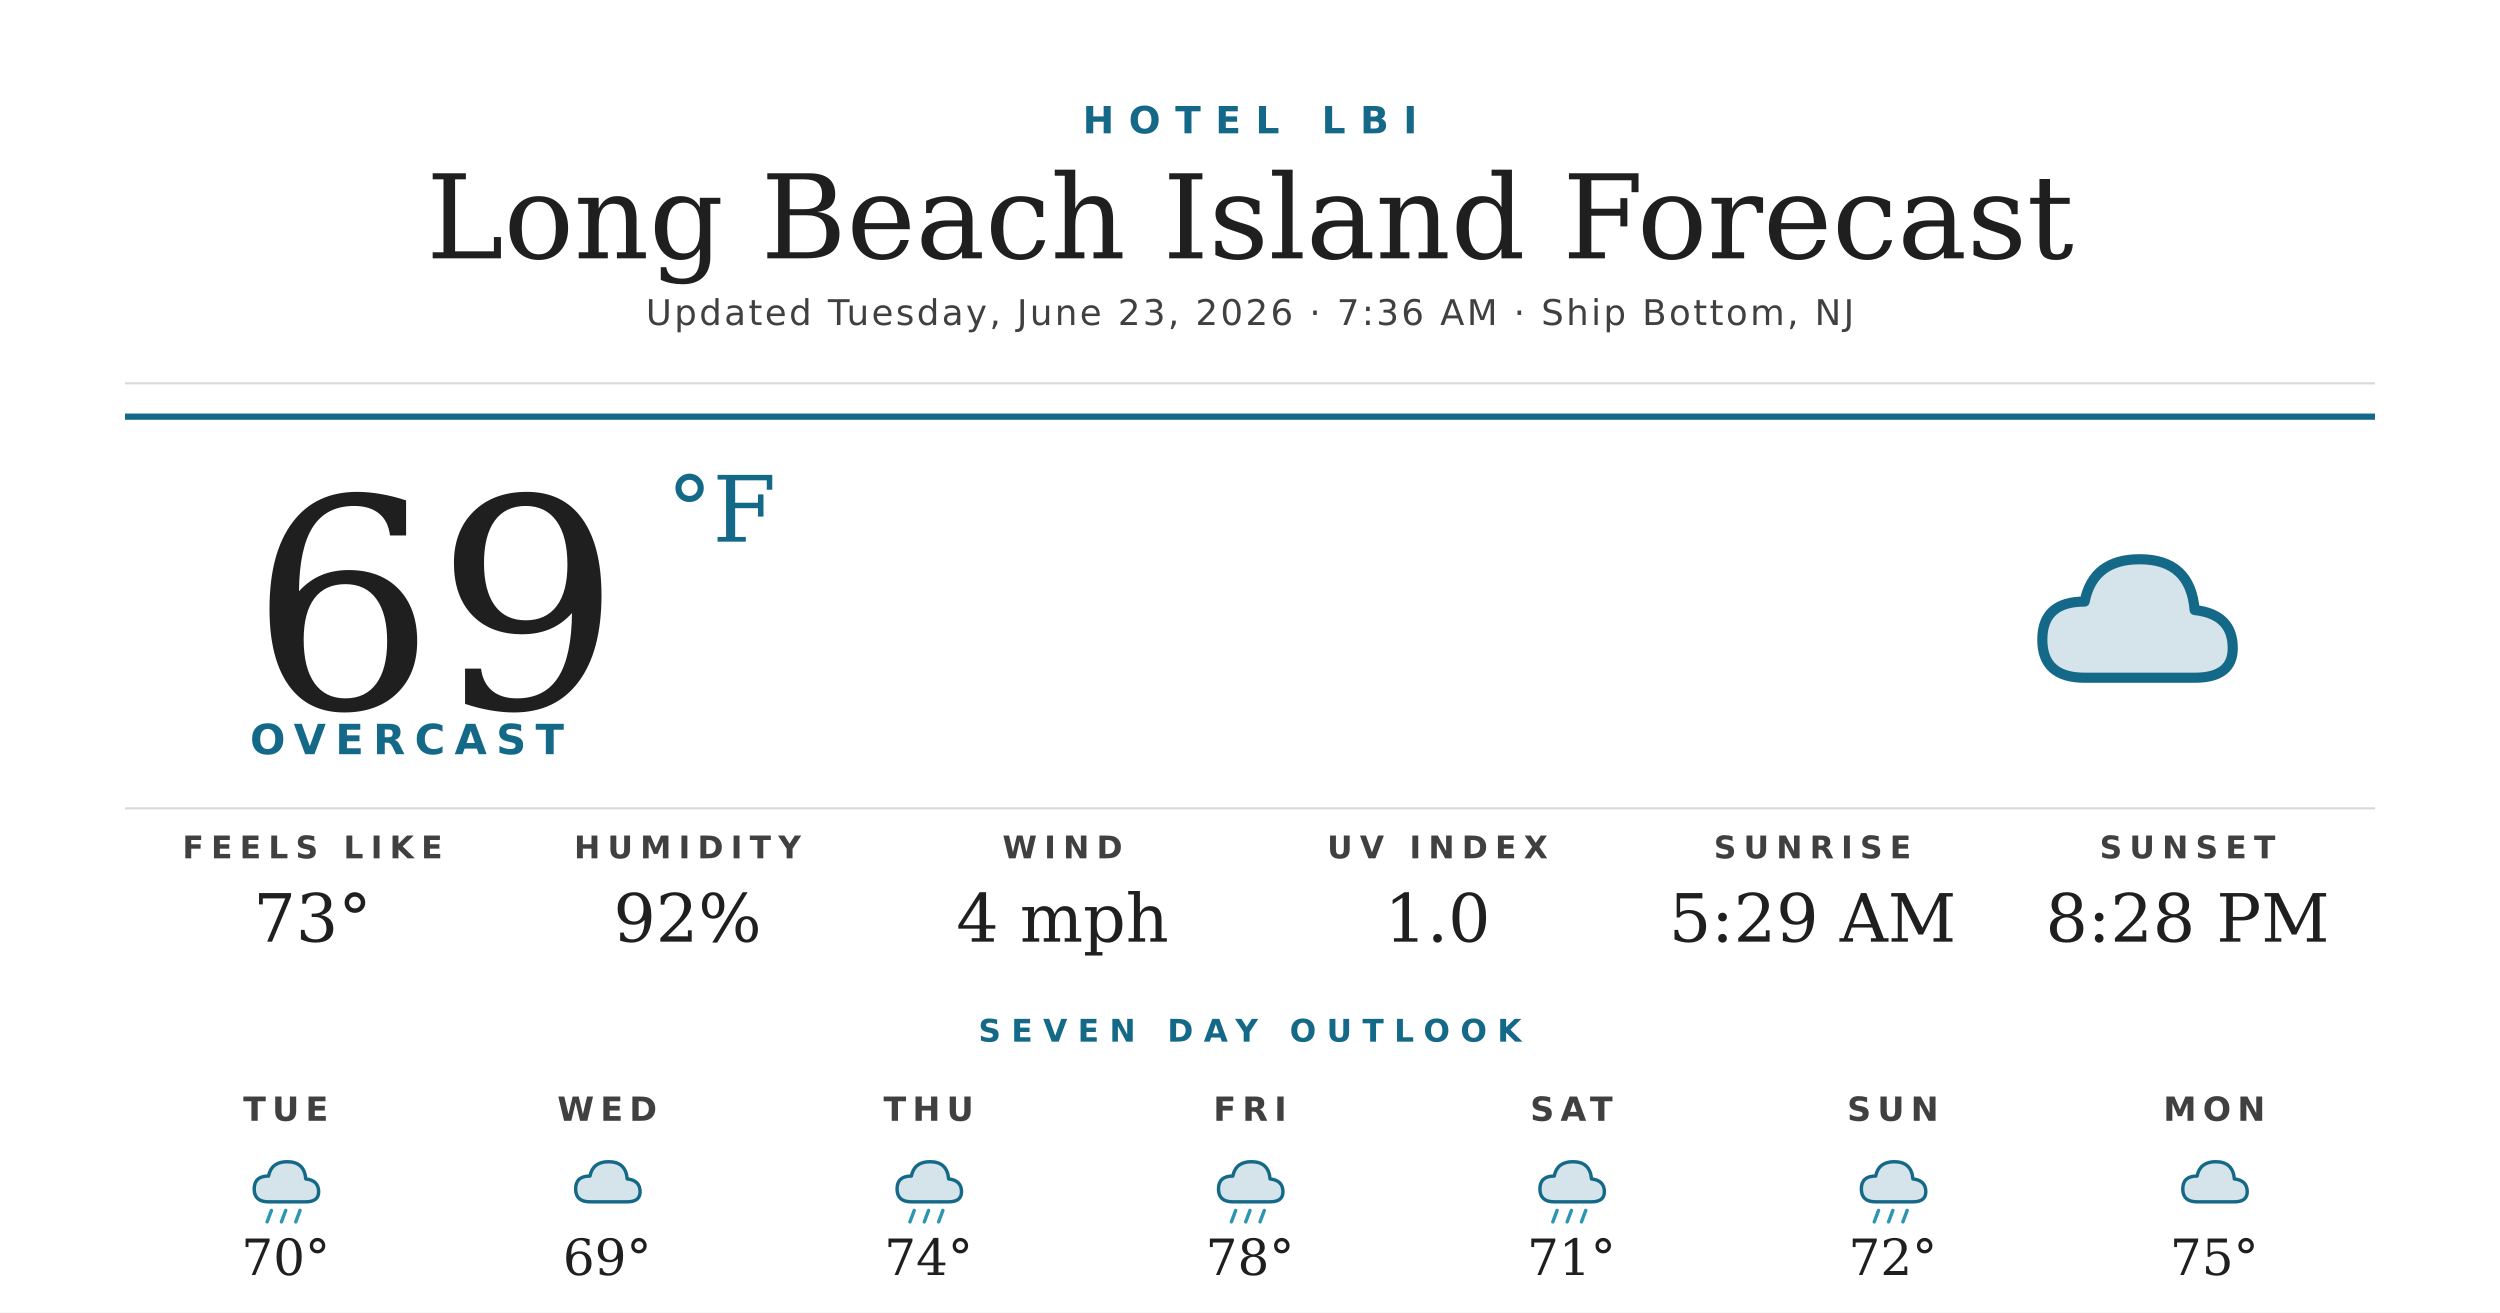
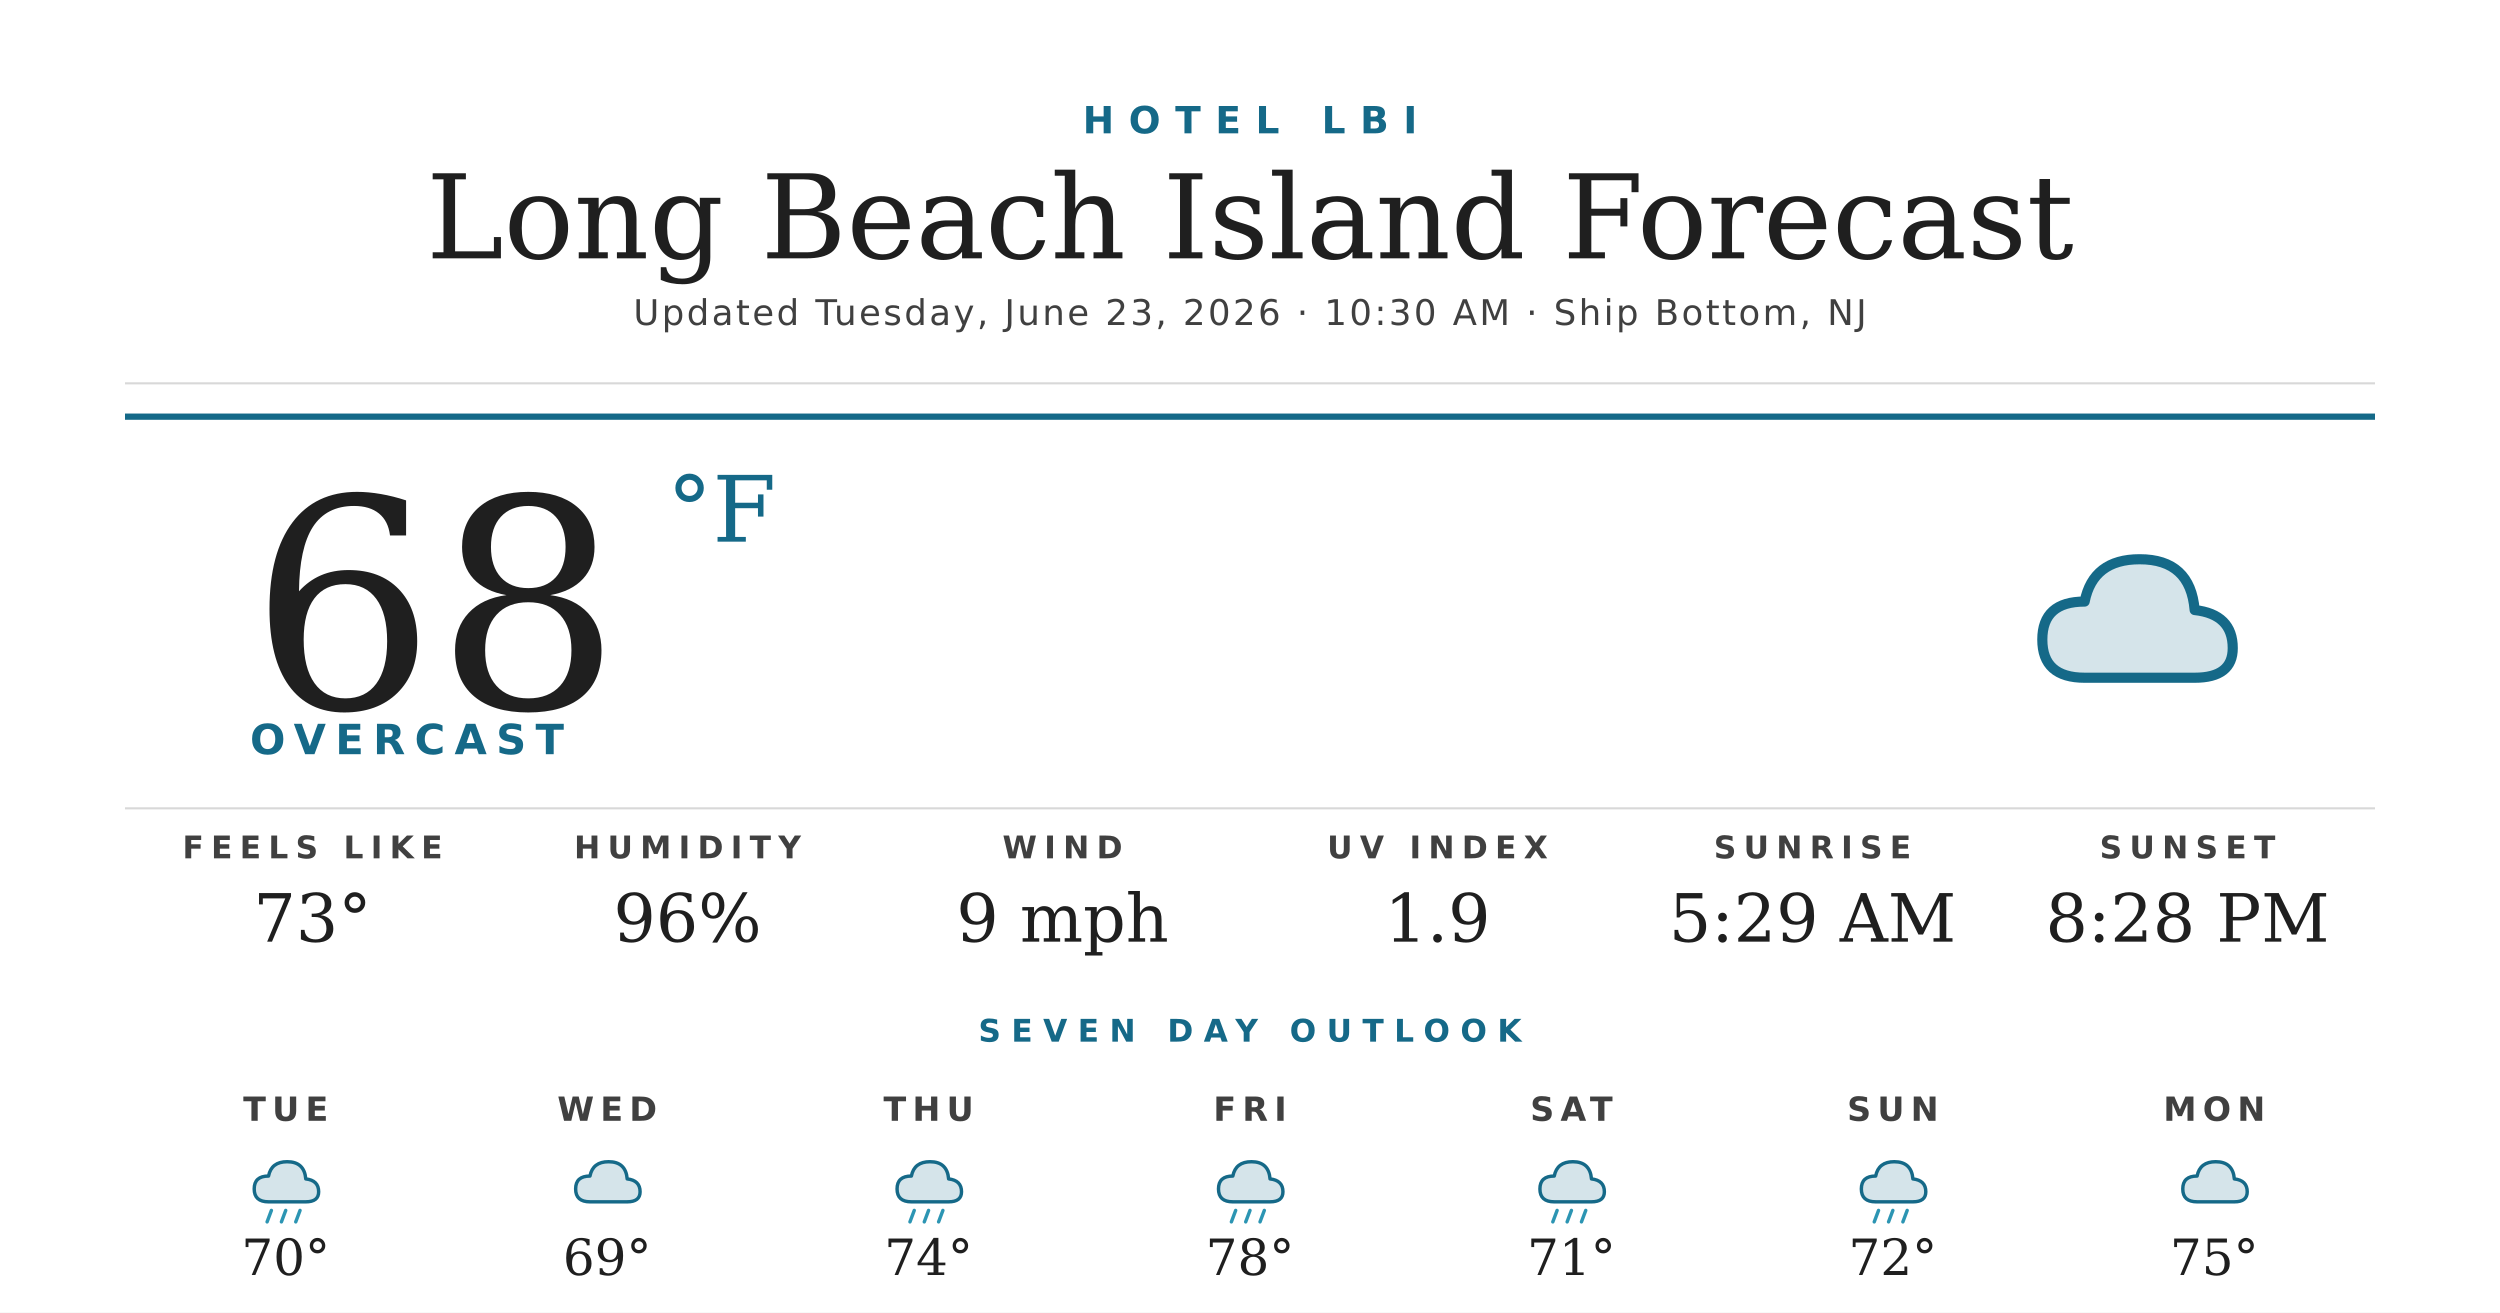
<svg xmlns="http://www.w3.org/2000/svg" width="1200" height="630" viewBox="0 0 1200 630">
  <rect width="1200" height="630" fill="#ffffff" />
  <text x="600" y="64" text-anchor="middle" font-family="'Montserrat Bold', 'Montserrat', 'DejaVu Sans', Helvetica, Arial, sans-serif" font-size="18" font-weight="700" fill="#156988" letter-spacing="7">HOTEL LBI</text>
  <text x="600" y="124" text-anchor="middle" font-family="'Prata', 'DejaVu Serif', Georgia, serif" font-size="56" fill="#1f1f1f">Long Beach Island Forecast</text>
-   <text x="600" y="156" text-anchor="middle" font-family="'Montserrat', 'DejaVu Sans', Helvetica, Arial, sans-serif" font-size="17" font-weight="500" fill="#404040" letter-spacing="1.2">Updated Tuesday, June 23, 2026 · 7:36 AM · Ship Bottom, NJ</text>
+   <text x="600" y="156" text-anchor="middle" font-family="'Montserrat', 'DejaVu Sans', Helvetica, Arial, sans-serif" font-size="17" font-weight="500" fill="#404040" letter-spacing="1.2">Updated Tuesday, June 23, 2026 · 10:30 AM · Ship Bottom, NJ</text>
  <line x1="60" y1="184" x2="1140" y2="184" stroke="#d8d8d8" stroke-width="1" />
  <line x1="60" y1="200" x2="1140" y2="200" stroke="#156988" stroke-width="3" />
-   <text x="120" y="340" font-family="'Prata', 'DejaVu Serif', Georgia, serif" font-size="140" fill="#1f1f1f">69</text>
+   <text x="120" y="340" font-family="'Prata', 'DejaVu Serif', Georgia, serif" font-size="140" fill="#1f1f1f">68</text>
  <text x="320" y="260" font-family="'Prata', 'DejaVu Serif', Georgia, serif" font-size="44" fill="#156988">°F</text>
  <text x="120" y="362" font-family="'Montserrat Bold', 'Montserrat', 'DejaVu Sans', Helvetica, Arial, sans-serif" font-size="20" font-weight="700" fill="#156988" letter-spacing="4.5">OVERCAST</text>
  <g transform="translate(960,240) scale(2.03125)">
    <path d="M20 42 Q10 42 10 33 Q10 24 20 24 Q22 14 33 14 Q45 14 46 26 Q55 27 55 35 Q55 42 46 42 Z" fill="#156988" opacity="0.18" />
    <path d="M20 42 Q10 42 10 33 Q10 24 20 24 Q22 14 33 14 Q45 14 46 26 Q55 27 55 35 Q55 42 46 42 Z" fill="none" stroke="#156988" stroke-width="2.4" stroke-linejoin="round" />
  </g>
  <line x1="60" y1="388" x2="1140" y2="388" stroke="#d8d8d8" stroke-width="1" />
  <text x="150" y="412" text-anchor="middle" font-family="'Montserrat Bold', 'Montserrat', 'DejaVu Sans', Helvetica, Arial, sans-serif" font-size="15" font-weight="700" fill="#404040" letter-spacing="3.5">FEELS LIKE</text>
  <text x="150" y="452" text-anchor="middle" font-family="'Prata', 'DejaVu Serif', Georgia, serif" font-size="32" fill="#1f1f1f">73°</text>
  <text x="330" y="412" text-anchor="middle" font-family="'Montserrat Bold', 'Montserrat', 'DejaVu Sans', Helvetica, Arial, sans-serif" font-size="15" font-weight="700" fill="#404040" letter-spacing="3.5">HUMIDITY</text>
-   <text x="330" y="452" text-anchor="middle" font-family="'Prata', 'DejaVu Serif', Georgia, serif" font-size="32" fill="#1f1f1f">92%</text>
+   <text x="330" y="452" text-anchor="middle" font-family="'Prata', 'DejaVu Serif', Georgia, serif" font-size="32" fill="#1f1f1f">96%</text>
  <text x="510" y="412" text-anchor="middle" font-family="'Montserrat Bold', 'Montserrat', 'DejaVu Sans', Helvetica, Arial, sans-serif" font-size="15" font-weight="700" fill="#404040" letter-spacing="3.5">WIND</text>
-   <text x="510" y="452" text-anchor="middle" font-family="'Prata', 'DejaVu Serif', Georgia, serif" font-size="32" fill="#1f1f1f">4 mph</text>
+   <text x="510" y="452" text-anchor="middle" font-family="'Prata', 'DejaVu Serif', Georgia, serif" font-size="32" fill="#1f1f1f">9 mph</text>
  <text x="690" y="412" text-anchor="middle" font-family="'Montserrat Bold', 'Montserrat', 'DejaVu Sans', Helvetica, Arial, sans-serif" font-size="15" font-weight="700" fill="#404040" letter-spacing="3.5">UV INDEX</text>
-   <text x="690" y="452" text-anchor="middle" font-family="'Prata', 'DejaVu Serif', Georgia, serif" font-size="32" fill="#1f1f1f">1.0</text>
+   <text x="690" y="452" text-anchor="middle" font-family="'Prata', 'DejaVu Serif', Georgia, serif" font-size="32" fill="#1f1f1f">1.9</text>
  <text x="870" y="412" text-anchor="middle" font-family="'Montserrat Bold', 'Montserrat', 'DejaVu Sans', Helvetica, Arial, sans-serif" font-size="15" font-weight="700" fill="#404040" letter-spacing="3.5">SUNRISE</text>
  <text x="870" y="452" text-anchor="middle" font-family="'Prata', 'DejaVu Serif', Georgia, serif" font-size="32" fill="#1f1f1f">5:29 AM</text>
  <text x="1050" y="412" text-anchor="middle" font-family="'Montserrat Bold', 'Montserrat', 'DejaVu Sans', Helvetica, Arial, sans-serif" font-size="15" font-weight="700" fill="#404040" letter-spacing="3.5">SUNSET</text>
  <text x="1050" y="452" text-anchor="middle" font-family="'Prata', 'DejaVu Serif', Georgia, serif" font-size="32" fill="#1f1f1f">8:28 PM</text>
  <text x="600" y="500" text-anchor="middle" font-family="'Montserrat Bold', 'Montserrat', 'DejaVu Sans', Helvetica, Arial, sans-serif" font-size="15" font-weight="700" fill="#156988" letter-spacing="5">SEVEN DAY OUTLOOK</text>
  <text x="137.143" y="538" text-anchor="middle" font-family="'Montserrat Bold', 'Montserrat', 'DejaVu Sans', Helvetica, Arial, sans-serif" font-size="16" font-weight="700" fill="#404040" letter-spacing="3">TUE</text>
  <g transform="translate(115.1429,548) scale(0.6875)">
    <path d="M20 42 Q10 42 10 33 Q10 24 20 24 Q22 14 33 14 Q45 14 46 26 Q55 27 55 35 Q55 42 46 42 Z" fill="#156988" opacity="0.18" />
    <path d="M20 42 Q10 42 10 33 Q10 24 20 24 Q22 14 33 14 Q45 14 46 26 Q55 27 55 35 Q55 42 46 42 Z" fill="none" stroke="#156988" stroke-width="2.4" stroke-linejoin="round" />
    <g stroke="#2C95B3" stroke-width="2.4" stroke-linecap="round">
      <line x1="22" y1="48" x2="19" y2="56" />
      <line x1="32" y1="48" x2="29" y2="56" />
      <line x1="42" y1="48" x2="39" y2="56" />
    </g>
  </g>
  <text x="137.143" y="612" text-anchor="middle" font-family="'Prata', 'DejaVu Serif', Georgia, serif" font-size="24" fill="#1f1f1f">70°</text>
  <text x="291.429" y="538" text-anchor="middle" font-family="'Montserrat Bold', 'Montserrat', 'DejaVu Sans', Helvetica, Arial, sans-serif" font-size="16" font-weight="700" fill="#404040" letter-spacing="3">WED</text>
  <g transform="translate(269.4286,548) scale(0.6875)">
    <path d="M20 42 Q10 42 10 33 Q10 24 20 24 Q22 14 33 14 Q45 14 46 26 Q55 27 55 35 Q55 42 46 42 Z" fill="#156988" opacity="0.18" />
    <path d="M20 42 Q10 42 10 33 Q10 24 20 24 Q22 14 33 14 Q45 14 46 26 Q55 27 55 35 Q55 42 46 42 Z" fill="none" stroke="#156988" stroke-width="2.4" stroke-linejoin="round" />
  </g>
  <text x="291.429" y="612" text-anchor="middle" font-family="'Prata', 'DejaVu Serif', Georgia, serif" font-size="24" fill="#1f1f1f">69°</text>
  <text x="445.714" y="538" text-anchor="middle" font-family="'Montserrat Bold', 'Montserrat', 'DejaVu Sans', Helvetica, Arial, sans-serif" font-size="16" font-weight="700" fill="#404040" letter-spacing="3">THU</text>
  <g transform="translate(423.7143,548) scale(0.6875)">
    <path d="M20 42 Q10 42 10 33 Q10 24 20 24 Q22 14 33 14 Q45 14 46 26 Q55 27 55 35 Q55 42 46 42 Z" fill="#156988" opacity="0.18" />
    <path d="M20 42 Q10 42 10 33 Q10 24 20 24 Q22 14 33 14 Q45 14 46 26 Q55 27 55 35 Q55 42 46 42 Z" fill="none" stroke="#156988" stroke-width="2.4" stroke-linejoin="round" />
    <g stroke="#2C95B3" stroke-width="2.4" stroke-linecap="round">
      <line x1="22" y1="48" x2="19" y2="56" />
      <line x1="32" y1="48" x2="29" y2="56" />
      <line x1="42" y1="48" x2="39" y2="56" />
    </g>
  </g>
  <text x="445.714" y="612" text-anchor="middle" font-family="'Prata', 'DejaVu Serif', Georgia, serif" font-size="24" fill="#1f1f1f">74°</text>
  <text x="600" y="538" text-anchor="middle" font-family="'Montserrat Bold', 'Montserrat', 'DejaVu Sans', Helvetica, Arial, sans-serif" font-size="16" font-weight="700" fill="#404040" letter-spacing="3">FRI</text>
  <g transform="translate(578,548) scale(0.6875)">
    <path d="M20 42 Q10 42 10 33 Q10 24 20 24 Q22 14 33 14 Q45 14 46 26 Q55 27 55 35 Q55 42 46 42 Z" fill="#156988" opacity="0.18" />
    <path d="M20 42 Q10 42 10 33 Q10 24 20 24 Q22 14 33 14 Q45 14 46 26 Q55 27 55 35 Q55 42 46 42 Z" fill="none" stroke="#156988" stroke-width="2.4" stroke-linejoin="round" />
    <g stroke="#2C95B3" stroke-width="2.4" stroke-linecap="round">
      <line x1="22" y1="48" x2="19" y2="56" />
      <line x1="32" y1="48" x2="29" y2="56" />
      <line x1="42" y1="48" x2="39" y2="56" />
    </g>
  </g>
  <text x="600" y="612" text-anchor="middle" font-family="'Prata', 'DejaVu Serif', Georgia, serif" font-size="24" fill="#1f1f1f">78°</text>
  <text x="754.286" y="538" text-anchor="middle" font-family="'Montserrat Bold', 'Montserrat', 'DejaVu Sans', Helvetica, Arial, sans-serif" font-size="16" font-weight="700" fill="#404040" letter-spacing="3">SAT</text>
  <g transform="translate(732.2857,548) scale(0.6875)">
    <path d="M20 42 Q10 42 10 33 Q10 24 20 24 Q22 14 33 14 Q45 14 46 26 Q55 27 55 35 Q55 42 46 42 Z" fill="#156988" opacity="0.18" />
    <path d="M20 42 Q10 42 10 33 Q10 24 20 24 Q22 14 33 14 Q45 14 46 26 Q55 27 55 35 Q55 42 46 42 Z" fill="none" stroke="#156988" stroke-width="2.4" stroke-linejoin="round" />
    <g stroke="#2C95B3" stroke-width="2.4" stroke-linecap="round">
      <line x1="22" y1="48" x2="19" y2="56" />
      <line x1="32" y1="48" x2="29" y2="56" />
      <line x1="42" y1="48" x2="39" y2="56" />
    </g>
  </g>
  <text x="754.286" y="612" text-anchor="middle" font-family="'Prata', 'DejaVu Serif', Georgia, serif" font-size="24" fill="#1f1f1f">71°</text>
  <text x="908.571" y="538" text-anchor="middle" font-family="'Montserrat Bold', 'Montserrat', 'DejaVu Sans', Helvetica, Arial, sans-serif" font-size="16" font-weight="700" fill="#404040" letter-spacing="3">SUN</text>
  <g transform="translate(886.5714,548) scale(0.6875)">
    <path d="M20 42 Q10 42 10 33 Q10 24 20 24 Q22 14 33 14 Q45 14 46 26 Q55 27 55 35 Q55 42 46 42 Z" fill="#156988" opacity="0.18" />
    <path d="M20 42 Q10 42 10 33 Q10 24 20 24 Q22 14 33 14 Q45 14 46 26 Q55 27 55 35 Q55 42 46 42 Z" fill="none" stroke="#156988" stroke-width="2.4" stroke-linejoin="round" />
    <g stroke="#2C95B3" stroke-width="2.4" stroke-linecap="round">
      <line x1="22" y1="48" x2="19" y2="56" />
      <line x1="32" y1="48" x2="29" y2="56" />
      <line x1="42" y1="48" x2="39" y2="56" />
    </g>
  </g>
  <text x="908.571" y="612" text-anchor="middle" font-family="'Prata', 'DejaVu Serif', Georgia, serif" font-size="24" fill="#1f1f1f">72°</text>
  <text x="1062.857" y="538" text-anchor="middle" font-family="'Montserrat Bold', 'Montserrat', 'DejaVu Sans', Helvetica, Arial, sans-serif" font-size="16" font-weight="700" fill="#404040" letter-spacing="3">MON</text>
  <g transform="translate(1040.857,548) scale(0.6875)">
    <path d="M20 42 Q10 42 10 33 Q10 24 20 24 Q22 14 33 14 Q45 14 46 26 Q55 27 55 35 Q55 42 46 42 Z" fill="#156988" opacity="0.18" />
    <path d="M20 42 Q10 42 10 33 Q10 24 20 24 Q22 14 33 14 Q45 14 46 26 Q55 27 55 35 Q55 42 46 42 Z" fill="none" stroke="#156988" stroke-width="2.4" stroke-linejoin="round" />
  </g>
  <text x="1062.857" y="612" text-anchor="middle" font-family="'Prata', 'DejaVu Serif', Georgia, serif" font-size="24" fill="#1f1f1f">75°</text>
</svg>
